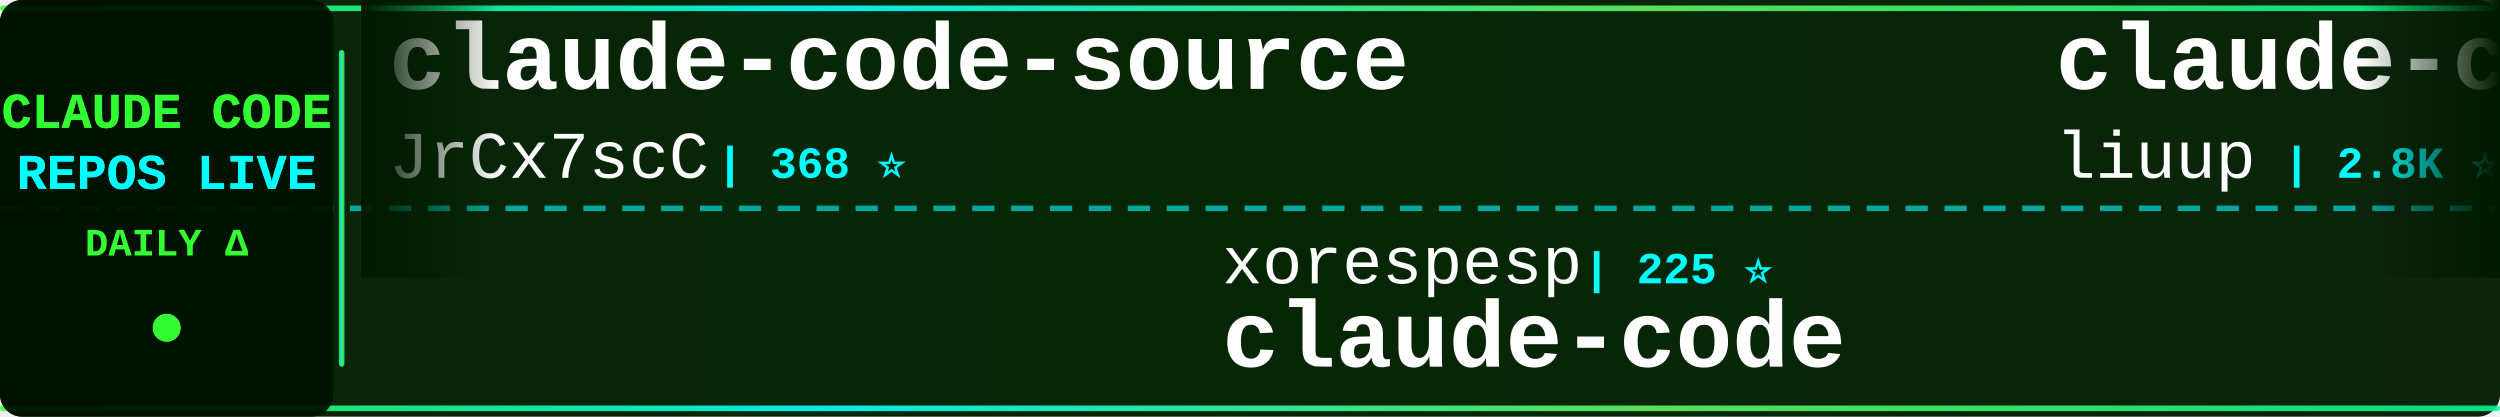
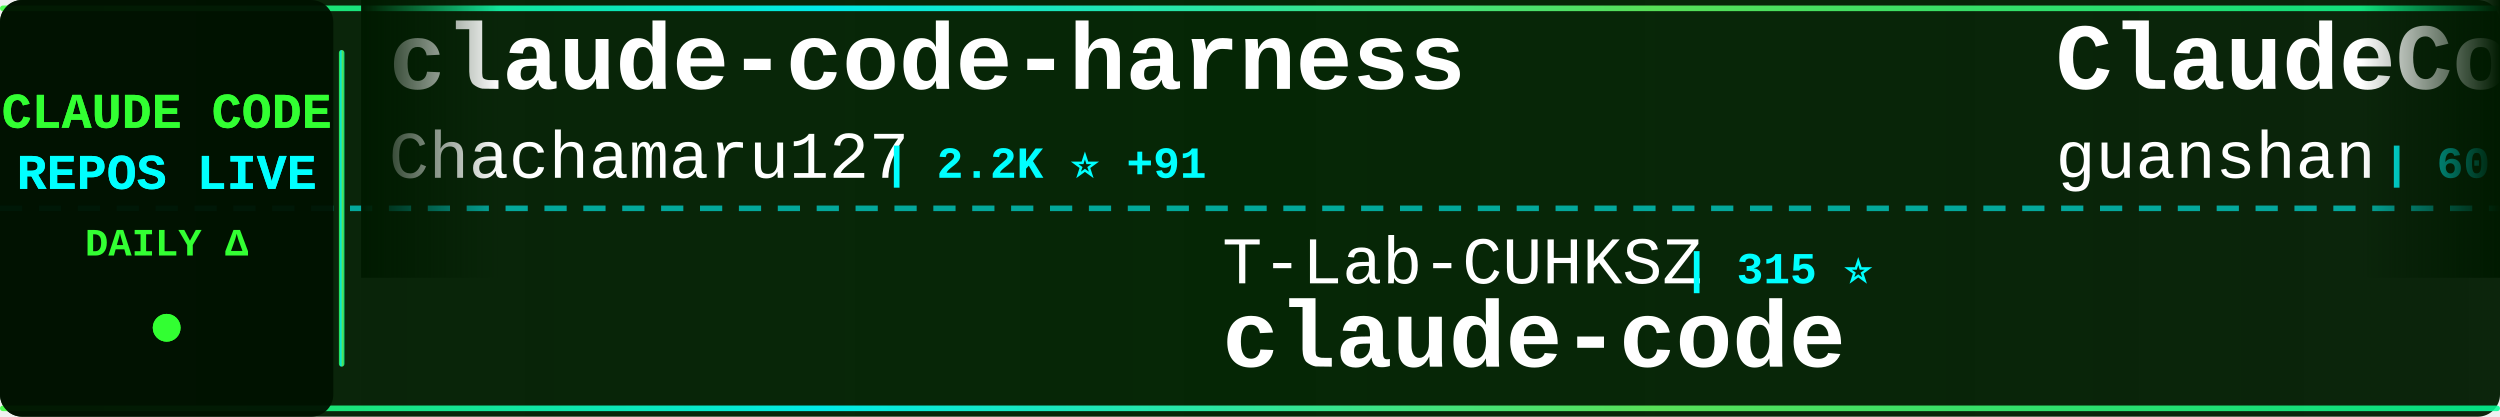
<svg xmlns="http://www.w3.org/2000/svg" width="900" height="150">
  <defs>
    <linearGradient id="tickerBg" x1="0%" y1="0%" x2="100%" y2="0%">
      <stop offset="0%" style="stop-color:#001a00;stop-opacity:0.95" />
      <stop offset="50%" style="stop-color:#002200;stop-opacity:0.98" />
      <stop offset="100%" style="stop-color:#001a00;stop-opacity:0.95" />
    </linearGradient>
    <linearGradient id="borderGrad" x1="0%" y1="0%" x2="100%" y2="0%">
      <stop offset="0%" style="stop-color:#33ff33;stop-opacity:0.85">
        <animate attributeName="stop-opacity" values="0.85;1;0.85" dur="2s" repeatCount="indefinite" />
      </stop>
      <stop offset="33%" style="stop-color:#00ffff;stop-opacity:0.9">
        <animate attributeName="stop-opacity" values="0.9;1;0.9" dur="2.2s" repeatCount="indefinite" />
      </stop>
      <stop offset="66%" style="stop-color:#66ff66;stop-opacity:0.85">
        <animate attributeName="stop-opacity" values="0.85;1;0.85" dur="1.8s" repeatCount="indefinite" />
      </stop>
      <stop offset="100%" style="stop-color:#00ff99;stop-opacity:0.85">
        <animate attributeName="stop-opacity" values="0.85;1;0.85" dur="2s" repeatCount="indefinite" />
      </stop>
    </linearGradient>
    <filter id="textGlow">
      <feGaussianBlur stdDeviation="0.1" result="coloredBlur" />
      <feMerge>
        <feMergeNode in="coloredBlur" />
        <feMergeNode in="SourceGraphic" />
      </feMerge>
    </filter>
    <filter id="metricGlow">
      <feGaussianBlur stdDeviation="0.2" result="coloredBlur" />
      <feMerge>
        <feMergeNode in="coloredBlur" />
        <feMergeNode in="SourceGraphic" />
      </feMerge>
    </filter>
    <linearGradient id="leftFade" x1="0%" y1="0%" x2="100%" y2="0%">
      <stop offset="0%" style="stop-color:#001a00;stop-opacity:1" />
      <stop offset="100%" style="stop-color:#001a00;stop-opacity:0" />
    </linearGradient>
    <linearGradient id="rightFade" x1="0%" y1="0%" x2="100%" y2="0%">
      <stop offset="0%" style="stop-color:#001a00;stop-opacity:0" />
      <stop offset="100%" style="stop-color:#001a00;stop-opacity:1" />
    </linearGradient>
  </defs>
  <rect width="900" height="150" fill="url(#tickerBg)" rx="8" />
  <rect x="0" y="2" width="900" height="2" fill="url(#borderGrad)" rx="1" />
  <rect x="0" y="146" width="900" height="2" fill="url(#borderGrad)" rx="1" />
  <line x1="0" y1="75" x2="900" y2="75" stroke="#00ffff" stroke-width="2" stroke-dasharray="8 6" opacity="0.6" />
  <rect x="0" y="0" width="120" height="150" fill="#001100" opacity="0.95" rx="8" />
  <text x="60" y="46" font-family="'Courier New', monospace" font-size="18" font-weight="bold" fill="#33ff33" text-anchor="middle" filter="url(#textGlow)">
    CLAUDE CODE
  </text>
  <text x="60" y="68" font-family="'Courier New', monospace" font-size="18" font-weight="bold" fill="#00ffff" text-anchor="middle" filter="url(#textGlow)">
    REPOS LIVE
  </text>
  <text x="60" y="92" font-family="'Courier New', monospace" font-size="14" font-weight="bold" fill="#33ff33" text-anchor="middle">
    DAILY Δ
  </text>
  <circle cx="60" cy="118" r="5" fill="#33ff33" filter="url(#metricGlow)">
    <animate attributeName="r" values="4;6;4" dur="1.5s" repeatCount="indefinite" />
    <animate attributeName="opacity" values="0.6;1;0.6" dur="1.5s" repeatCount="indefinite" />
  </circle>
  <rect x="122" y="18" width="2" height="114" fill="url(#borderGrad)" rx="1" />
  <clipPath id="tickerClip">
    <rect x="130" y="0" width="770" height="150" />
  </clipPath>
  <g clip-path="url(#tickerClip)">
    <g id="tickerItems">
      <animateTransform attributeName="transform" attributeType="XML" type="translate" from="0 0" to="-3000 0" dur="54s" repeatCount="indefinite" />
      <g transform="translate(0, 0)">
-         <text x="140" y="32" font-family="'Courier New', monospace" font-size="34" font-weight="bold" fill="#ffffff">claude-code-source</text>
-         <text x="140" y="64" font-family="'Courier New', monospace" font-size="24" font-weight="normal" fill="#ffffff" opacity="1.0">JrCx7scC</text>
-         <text x="258" y="64" font-family="'Courier New', monospace" font-size="16" font-weight="bold" fill="#00ffff"> | 368 ⭐</text>
+         <text x="140" y="32" font-family="'Courier New', monospace" font-size="34" font-weight="bold" fill="#ffffff">claude-code-harness</text>
+         <text x="140" y="64" font-family="'Courier New', monospace" font-size="24" font-weight="normal" fill="#ffffff" opacity="1.0">Chachamaru127</text>
+         <text x="318" y="64" font-family="'Courier New', monospace" font-size="16" font-weight="bold" fill="#00ffff"> | 2.2K ⭐ +91</text>
      </g>
      <g transform="translate(300, 0)">
-         <text x="140" y="102" font-family="'Courier New', monospace" font-size="24" font-weight="normal" fill="#ffffff" opacity="1.0">xorespesp</text>
-         <text x="270" y="102" font-family="'Courier New', monospace" font-size="16" font-weight="bold" fill="#00ffff"> | 225 ⭐</text>
+         <text x="140" y="102" font-family="'Courier New', monospace" font-size="24" font-weight="normal" fill="#ffffff" opacity="1.0">T-Lab-CUHKSZ</text>
+         <text x="306" y="102" font-family="'Courier New', monospace" font-size="16" font-weight="bold" fill="#00ffff"> | 315 ⭐</text>
        <text x="140" y="132" font-family="'Courier New', monospace" font-size="34" font-weight="bold" fill="#ffffff">claude-code</text>
      </g>
      <g transform="translate(600, 0)">
-         <text x="140" y="32" font-family="'Courier New', monospace" font-size="34" font-weight="bold" fill="#ffffff">claude-code-analysis</text>
-         <text x="140" y="64" font-family="'Courier New', monospace" font-size="24" font-weight="normal" fill="#ffffff" opacity="1.0">liuup</text>
-         <text x="222" y="64" font-family="'Courier New', monospace" font-size="16" font-weight="bold" fill="#00ffff"> | 2.8K ⭐ +21</text>
+         <text x="140" y="32" font-family="'Courier New', monospace" font-size="34" font-weight="bold" fill="#ffffff">ClaudeCode</text>
+         <text x="140" y="64" font-family="'Courier New', monospace" font-size="24" font-weight="normal" fill="#ffffff" opacity="1.0">guanshan</text>
+         <text x="258" y="64" font-family="'Courier New', monospace" font-size="16" font-weight="bold" fill="#00ffff"> | 60 ⭐</text>
      </g>
      <g transform="translate(900, 0)">
-         <text x="140" y="102" font-family="'Courier New', monospace" font-size="24" font-weight="normal" fill="#ffffff" opacity="1.0">freestylefly</text>
-         <text x="306" y="102" font-family="'Courier New', monospace" font-size="16" font-weight="bold" fill="#00ffff"> | 125 ⭐</text>
+         <text x="140" y="102" font-family="'Courier New', monospace" font-size="24" font-weight="normal" fill="#ffffff" opacity="1.0">pedrohcgs</text>
+         <text x="270" y="102" font-family="'Courier New', monospace" font-size="16" font-weight="bold" fill="#00ffff"> | 1.2K ⭐ +6</text>
+         <text x="140" y="132" font-family="'Courier New', monospace" font-size="34" font-weight="bold" fill="#ffffff">claude-code-my-workflow</text>
+       </g>
+       <g transform="translate(1200, 0)">
+         <text x="140" y="32" font-family="'Courier New', monospace" font-size="34" font-weight="bold" fill="#ffffff">how-claude-code-works</text>
+         <text x="140" y="64" font-family="'Courier New', monospace" font-size="24" font-weight="normal" fill="#ffffff" opacity="1.0">Windy3f3f3f3f</text>
+         <text x="318" y="64" font-family="'Courier New', monospace" font-size="16" font-weight="bold" fill="#00ffff"> | 2.5K ⭐ +9</text>
+       </g>
+       <g transform="translate(1500, 0)">
+         <text x="140" y="102" font-family="'Courier New', monospace" font-size="24" font-weight="normal" fill="#ffffff" opacity="1.0">Yeachan-Heo</text>
+         <text x="294" y="102" font-family="'Courier New', monospace" font-size="16" font-weight="bold" fill="#00ffff"> | 35.3K ⭐ +124</text>
+         <text x="140" y="132" font-family="'Courier New', monospace" font-size="34" font-weight="bold" fill="#ffffff">oh-my-claudecode</text>
+       </g>
+       <g transform="translate(1800, 0)">
+         <text x="140" y="32" font-family="'Courier New', monospace" font-size="34" font-weight="bold" fill="#ffffff">Auto-claude-code-researc...</text>
+         <text x="140" y="64" font-family="'Courier New', monospace" font-size="24" font-weight="normal" fill="#ffffff" opacity="1.0">wanshuiyin</text>
+         <text x="282" y="64" font-family="'Courier New', monospace" font-size="16" font-weight="bold" fill="#00ffff"> | 11.0K ⭐ +68</text>
+       </g>
+       <g transform="translate(2100, 0)">
+         <text x="140" y="102" font-family="'Courier New', monospace" font-size="24" font-weight="normal" fill="#ffffff" opacity="1.0">anthropics</text>
+         <text x="282" y="102" font-family="'Courier New', monospace" font-size="16" font-weight="bold" fill="#00ffff"> | 850 ⭐</text>
+         <text x="140" y="132" font-family="'Courier New', monospace" font-size="34" font-weight="bold" fill="#ffffff">claude-code-base-action</text>
+       </g>
+       <g transform="translate(2400, 0)">
+         <text x="140" y="32" font-family="'Courier New', monospace" font-size="34" font-weight="bold" fill="#ffffff">ECC</text>
+         <text x="140" y="64" font-family="'Courier New', monospace" font-size="24" font-weight="normal" fill="#ffffff" opacity="1.0">affaan-m</text>
+         <text x="258" y="64" font-family="'Courier New', monospace" font-size="16" font-weight="bold" fill="#00ffff"> | 198.5K ⭐ +1.4K</text>
+       </g>
+       <g transform="translate(2700, 0)">
+         <text x="140" y="102" font-family="'Courier New', monospace" font-size="24" font-weight="normal" fill="#ffffff" opacity="1.0">RishabhK103</text>
+         <text x="294" y="102" font-family="'Courier New', monospace" font-size="16" font-weight="bold" fill="#00ffff"> | 85 ⭐</text>
        <text x="140" y="132" font-family="'Courier New', monospace" font-size="34" font-weight="bold" fill="#ffffff">claude-code</text>
      </g>
-       <g transform="translate(1200, 0)">
-         <text x="140" y="32" font-family="'Courier New', monospace" font-size="34" font-weight="bold" fill="#ffffff">claude-code-engineering</text>
-         <text x="140" y="64" font-family="'Courier New', monospace" font-size="24" font-weight="normal" fill="#ffffff" opacity="1.0">huangjia2019</text>
-         <text x="306" y="64" font-family="'Courier New', monospace" font-size="16" font-weight="bold" fill="#00ffff"> | 734 ⭐ +6</text>
-       </g>
-       <g transform="translate(1500, 0)">
-         <text x="140" y="102" font-family="'Courier New', monospace" font-size="24" font-weight="normal" fill="#ffffff" opacity="1.0">chauncygu</text>
-         <text x="270" y="102" font-family="'Courier New', monospace" font-size="16" font-weight="bold" fill="#00ffff"> | 2.5K ⭐ +4</text>
-         <text x="140" y="132" font-family="'Courier New', monospace" font-size="34" font-weight="bold" fill="#ffffff">collection-claude-code-s...</text>
-       </g>
-       <g transform="translate(1800, 0)">
-         <text x="140" y="32" font-family="'Courier New', monospace" font-size="34" font-weight="bold" fill="#ffffff">claude-code-best-practic...</text>
-         <text x="140" y="64" font-family="'Courier New', monospace" font-size="24" font-weight="normal" fill="#ffffff" opacity="1.0">shanraisshan</text>
-         <text x="306" y="64" font-family="'Courier New', monospace" font-size="16" font-weight="bold" fill="#00ffff"> | 55.5K ⭐ +188</text>
-       </g>
-       <g transform="translate(2100, 0)">
-         <text x="140" y="102" font-family="'Courier New', monospace" font-size="24" font-weight="normal" fill="#ffffff" opacity="1.0">wshobson</text>
-         <text x="258" y="102" font-family="'Courier New', monospace" font-size="16" font-weight="bold" fill="#00ffff"> | 36.1K ⭐ +47</text>
-         <text x="140" y="132" font-family="'Courier New', monospace" font-size="34" font-weight="bold" fill="#ffffff">agents</text>
-       </g>
-       <g transform="translate(2400, 0)">
-         <text x="140" y="32" font-family="'Courier New', monospace" font-size="34" font-weight="bold" fill="#ffffff">claude-code-showcase</text>
-         <text x="140" y="64" font-family="'Courier New', monospace" font-size="24" font-weight="normal" fill="#ffffff" opacity="1.0">ChrisWiles</text>
-         <text x="282" y="64" font-family="'Courier New', monospace" font-size="16" font-weight="bold" fill="#00ffff"> | 5.9K ⭐ +3</text>
-       </g>
-       <g transform="translate(2700, 0)">
-         <text x="140" y="102" font-family="'Courier New', monospace" font-size="24" font-weight="normal" fill="#ffffff" opacity="1.0">luyao618</text>
-         <text x="258" y="102" font-family="'Courier New', monospace" font-size="16" font-weight="bold" fill="#00ffff"> | 1.5K ⭐ +2</text>
-         <text x="140" y="132" font-family="'Courier New', monospace" font-size="34" font-weight="bold" fill="#ffffff">Claude-Code-Source-Study</text>
-       </g>
      <g transform="translate(3000, 0)">
-         <text x="140" y="32" font-family="'Courier New', monospace" font-size="34" font-weight="bold" fill="#ffffff">claude-code-source</text>
-         <text x="140" y="64" font-family="'Courier New', monospace" font-size="24" font-weight="normal" fill="#ffffff" opacity="1.0">JrCx7scC</text>
-         <text x="258" y="64" font-family="'Courier New', monospace" font-size="16" font-weight="bold" fill="#00ffff"> | 368 ⭐</text>
+         <text x="140" y="32" font-family="'Courier New', monospace" font-size="34" font-weight="bold" fill="#ffffff">claude-code-harness</text>
+         <text x="140" y="64" font-family="'Courier New', monospace" font-size="24" font-weight="normal" fill="#ffffff" opacity="1.0">Chachamaru127</text>
+         <text x="318" y="64" font-family="'Courier New', monospace" font-size="16" font-weight="bold" fill="#00ffff"> | 2.2K ⭐ +91</text>
      </g>
      <g transform="translate(3300, 0)">
-         <text x="140" y="102" font-family="'Courier New', monospace" font-size="24" font-weight="normal" fill="#ffffff" opacity="1.0">xorespesp</text>
-         <text x="270" y="102" font-family="'Courier New', monospace" font-size="16" font-weight="bold" fill="#00ffff"> | 225 ⭐</text>
+         <text x="140" y="102" font-family="'Courier New', monospace" font-size="24" font-weight="normal" fill="#ffffff" opacity="1.0">T-Lab-CUHKSZ</text>
+         <text x="306" y="102" font-family="'Courier New', monospace" font-size="16" font-weight="bold" fill="#00ffff"> | 315 ⭐</text>
        <text x="140" y="132" font-family="'Courier New', monospace" font-size="34" font-weight="bold" fill="#ffffff">claude-code</text>
      </g>
      <g transform="translate(3600, 0)">
-         <text x="140" y="32" font-family="'Courier New', monospace" font-size="34" font-weight="bold" fill="#ffffff">claude-code-analysis</text>
-         <text x="140" y="64" font-family="'Courier New', monospace" font-size="24" font-weight="normal" fill="#ffffff" opacity="1.0">liuup</text>
-         <text x="222" y="64" font-family="'Courier New', monospace" font-size="16" font-weight="bold" fill="#00ffff"> | 2.8K ⭐ +21</text>
+         <text x="140" y="32" font-family="'Courier New', monospace" font-size="34" font-weight="bold" fill="#ffffff">ClaudeCode</text>
+         <text x="140" y="64" font-family="'Courier New', monospace" font-size="24" font-weight="normal" fill="#ffffff" opacity="1.0">guanshan</text>
+         <text x="258" y="64" font-family="'Courier New', monospace" font-size="16" font-weight="bold" fill="#00ffff"> | 60 ⭐</text>
      </g>
      <g transform="translate(3900, 0)">
-         <text x="140" y="102" font-family="'Courier New', monospace" font-size="24" font-weight="normal" fill="#ffffff" opacity="1.0">freestylefly</text>
-         <text x="306" y="102" font-family="'Courier New', monospace" font-size="16" font-weight="bold" fill="#00ffff"> | 125 ⭐</text>
-         <text x="140" y="132" font-family="'Courier New', monospace" font-size="34" font-weight="bold" fill="#ffffff">claude-code</text>
+         <text x="140" y="102" font-family="'Courier New', monospace" font-size="24" font-weight="normal" fill="#ffffff" opacity="1.0">pedrohcgs</text>
+         <text x="270" y="102" font-family="'Courier New', monospace" font-size="16" font-weight="bold" fill="#00ffff"> | 1.2K ⭐ +6</text>
+         <text x="140" y="132" font-family="'Courier New', monospace" font-size="34" font-weight="bold" fill="#ffffff">claude-code-my-workflow</text>
      </g>
    </g>
  </g>
  <rect x="130" y="0" width="50" height="100" fill="url(#leftFade)" />
  <rect x="850" y="0" width="50" height="100" fill="url(#rightFade)" />
</svg>
